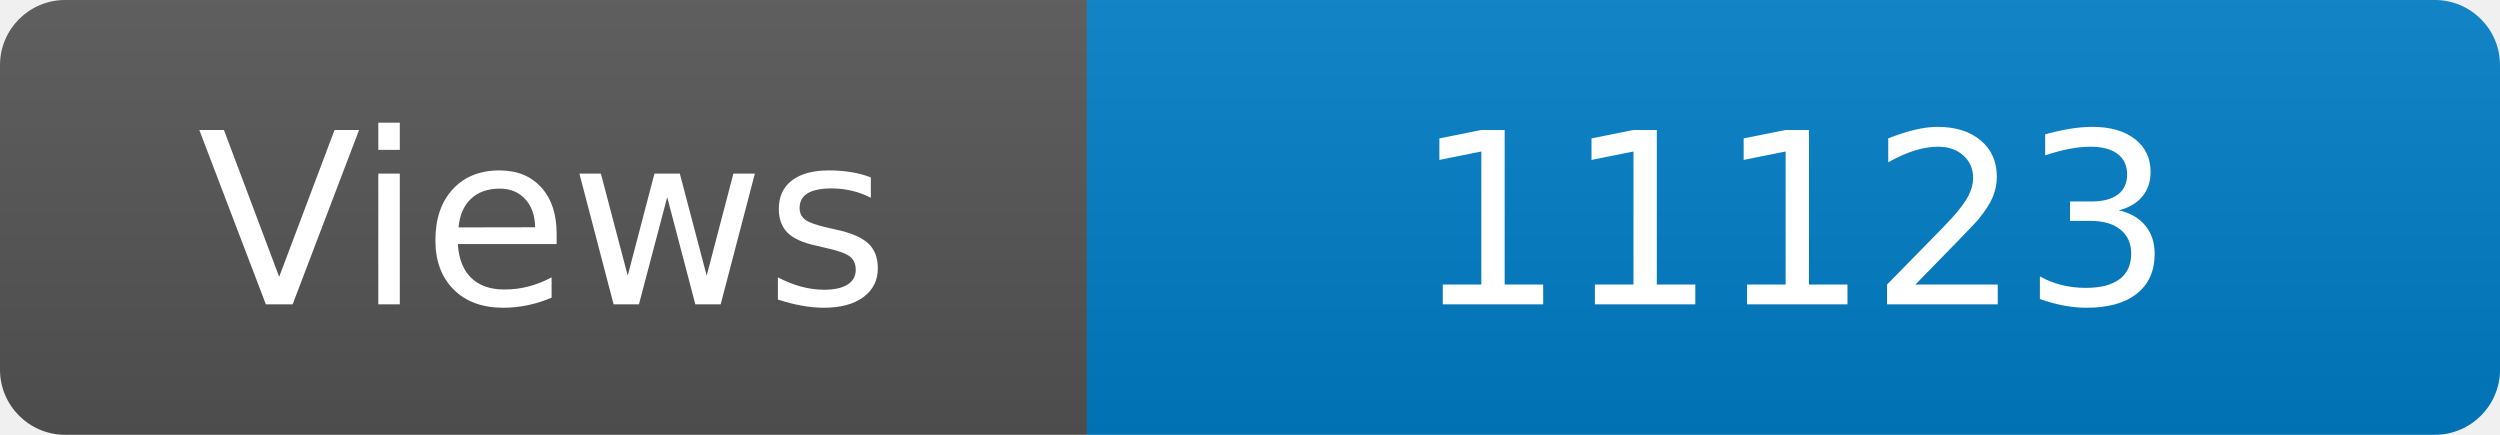
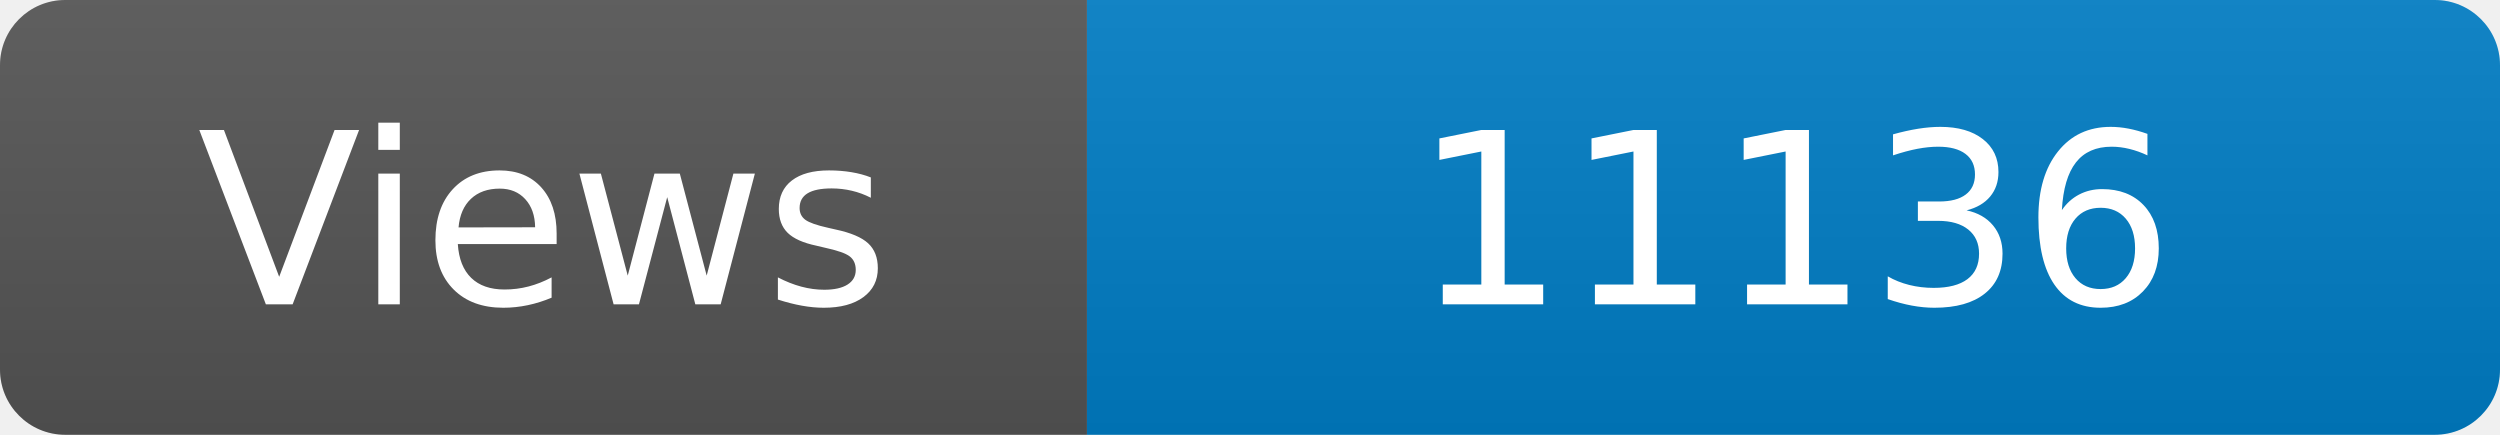
<svg xmlns="http://www.w3.org/2000/svg" width="115" height="20" role="img" aria-label="Maintained?: yes">
  <linearGradient id="s" x2="0" y2="100%">
    <stop offset="0" stop-color="#bbb" stop-opacity=".1" />
    <stop offset="1" stop-opacity=".1" />
  </linearGradient>
  <clipPath id="r">
    <rect width="115" height="20" rx="3" fill="#fff" />
  </clipPath>
  <g clip-path="url(#r)">
    <rect width="50" height="20" fill="#555" />
    <rect x="50" width="160" height="20" fill="#007ec6" />
    <rect width="115" height="20" fill="url(#s)" />
  </g>
  <g fill="#fff" text-anchor="middle" font-family="Verdana,Geneva,DejaVu Sans,sans-serif" font-size="110">
    <text x="250" y="140" transform="scale(.1)" fill="#fff">Views</text>
-     <text x="825" y="140" transform="scale(.1)" fill="#fff">11123</text>
+     <text x="825" y="140" transform="scale(.1)" fill="#fff">11136</text>
  </g>
</svg>
